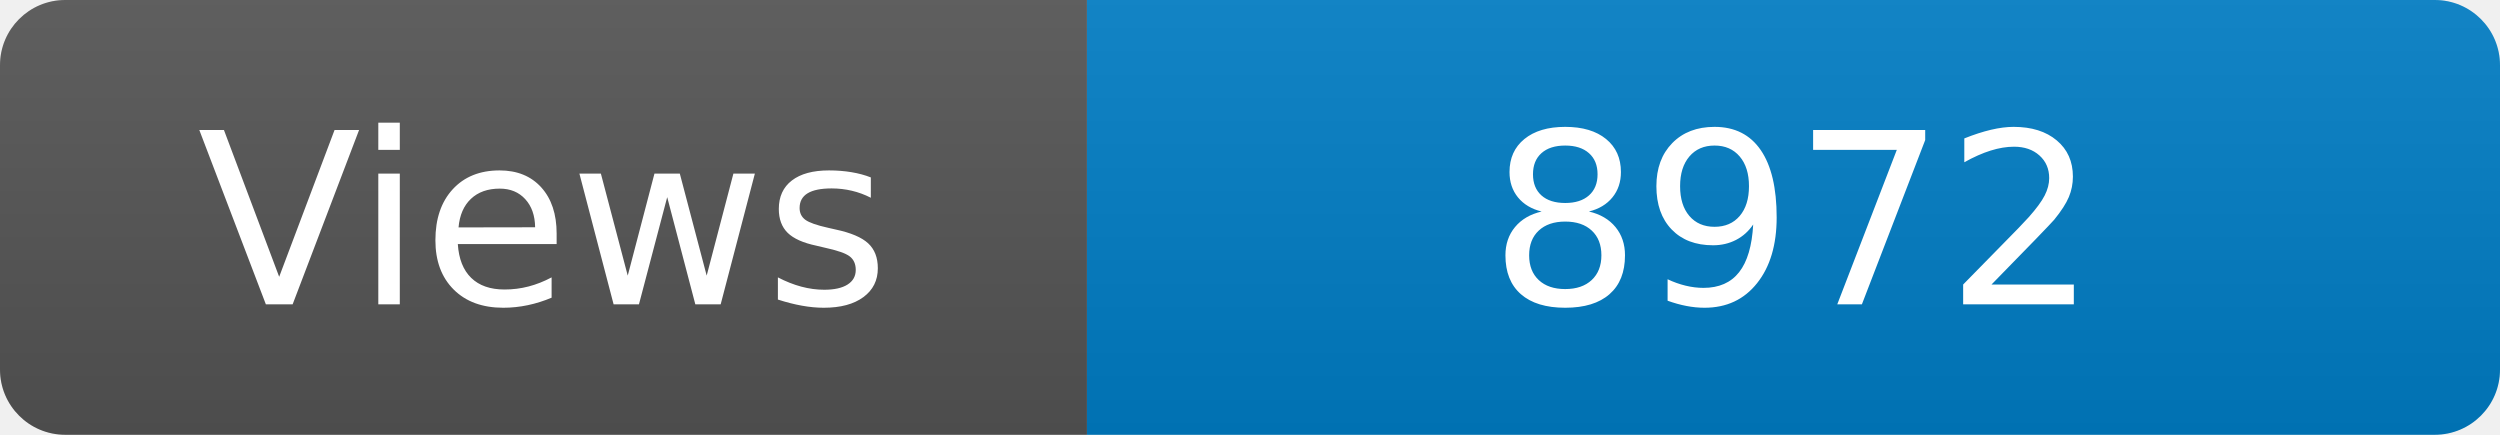
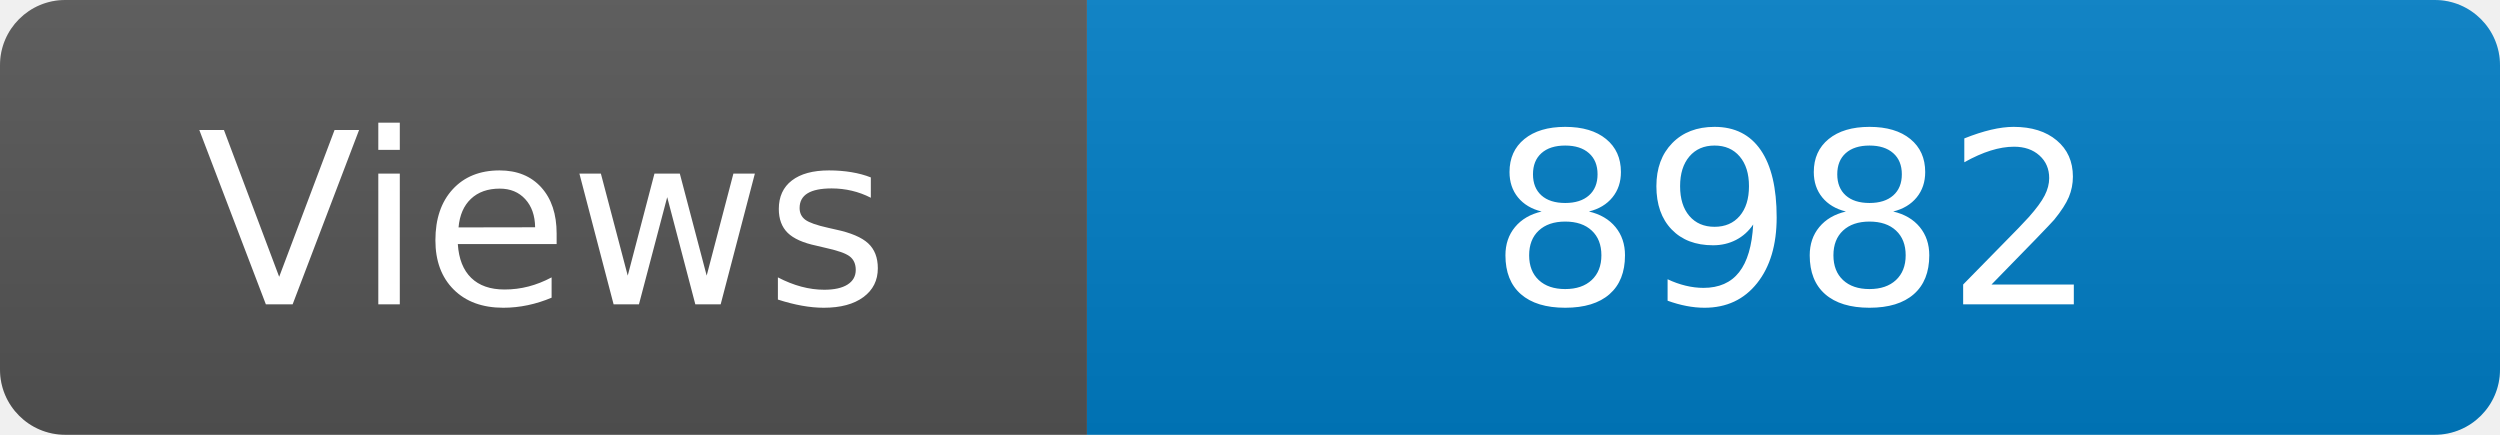
<svg xmlns="http://www.w3.org/2000/svg" width="115" height="20" role="img" aria-label="Maintained?: yes">
  <linearGradient id="s" x2="0" y2="100%">
    <stop offset="0" stop-color="#bbb" stop-opacity=".1" />
    <stop offset="1" stop-opacity=".1" />
  </linearGradient>
  <clipPath id="r">
    <rect width="115" height="20" rx="3" fill="#fff" />
  </clipPath>
  <g clip-path="url(#r)">
    <rect width="50" height="20" fill="#555" />
    <rect x="50" width="160" height="20" fill="#007ec6" />
    <rect width="115" height="20" fill="url(#s)" />
  </g>
  <g fill="#fff" text-anchor="middle" font-family="Verdana,Geneva,DejaVu Sans,sans-serif" font-size="110">
    <text x="250" y="140" transform="scale(.1)" fill="#fff">Views</text>
-     <text x="825" y="140" transform="scale(.1)" fill="#fff">8972</text>
+     <text x="825" y="140" transform="scale(.1)" fill="#fff">8982</text>
  </g>
</svg>
